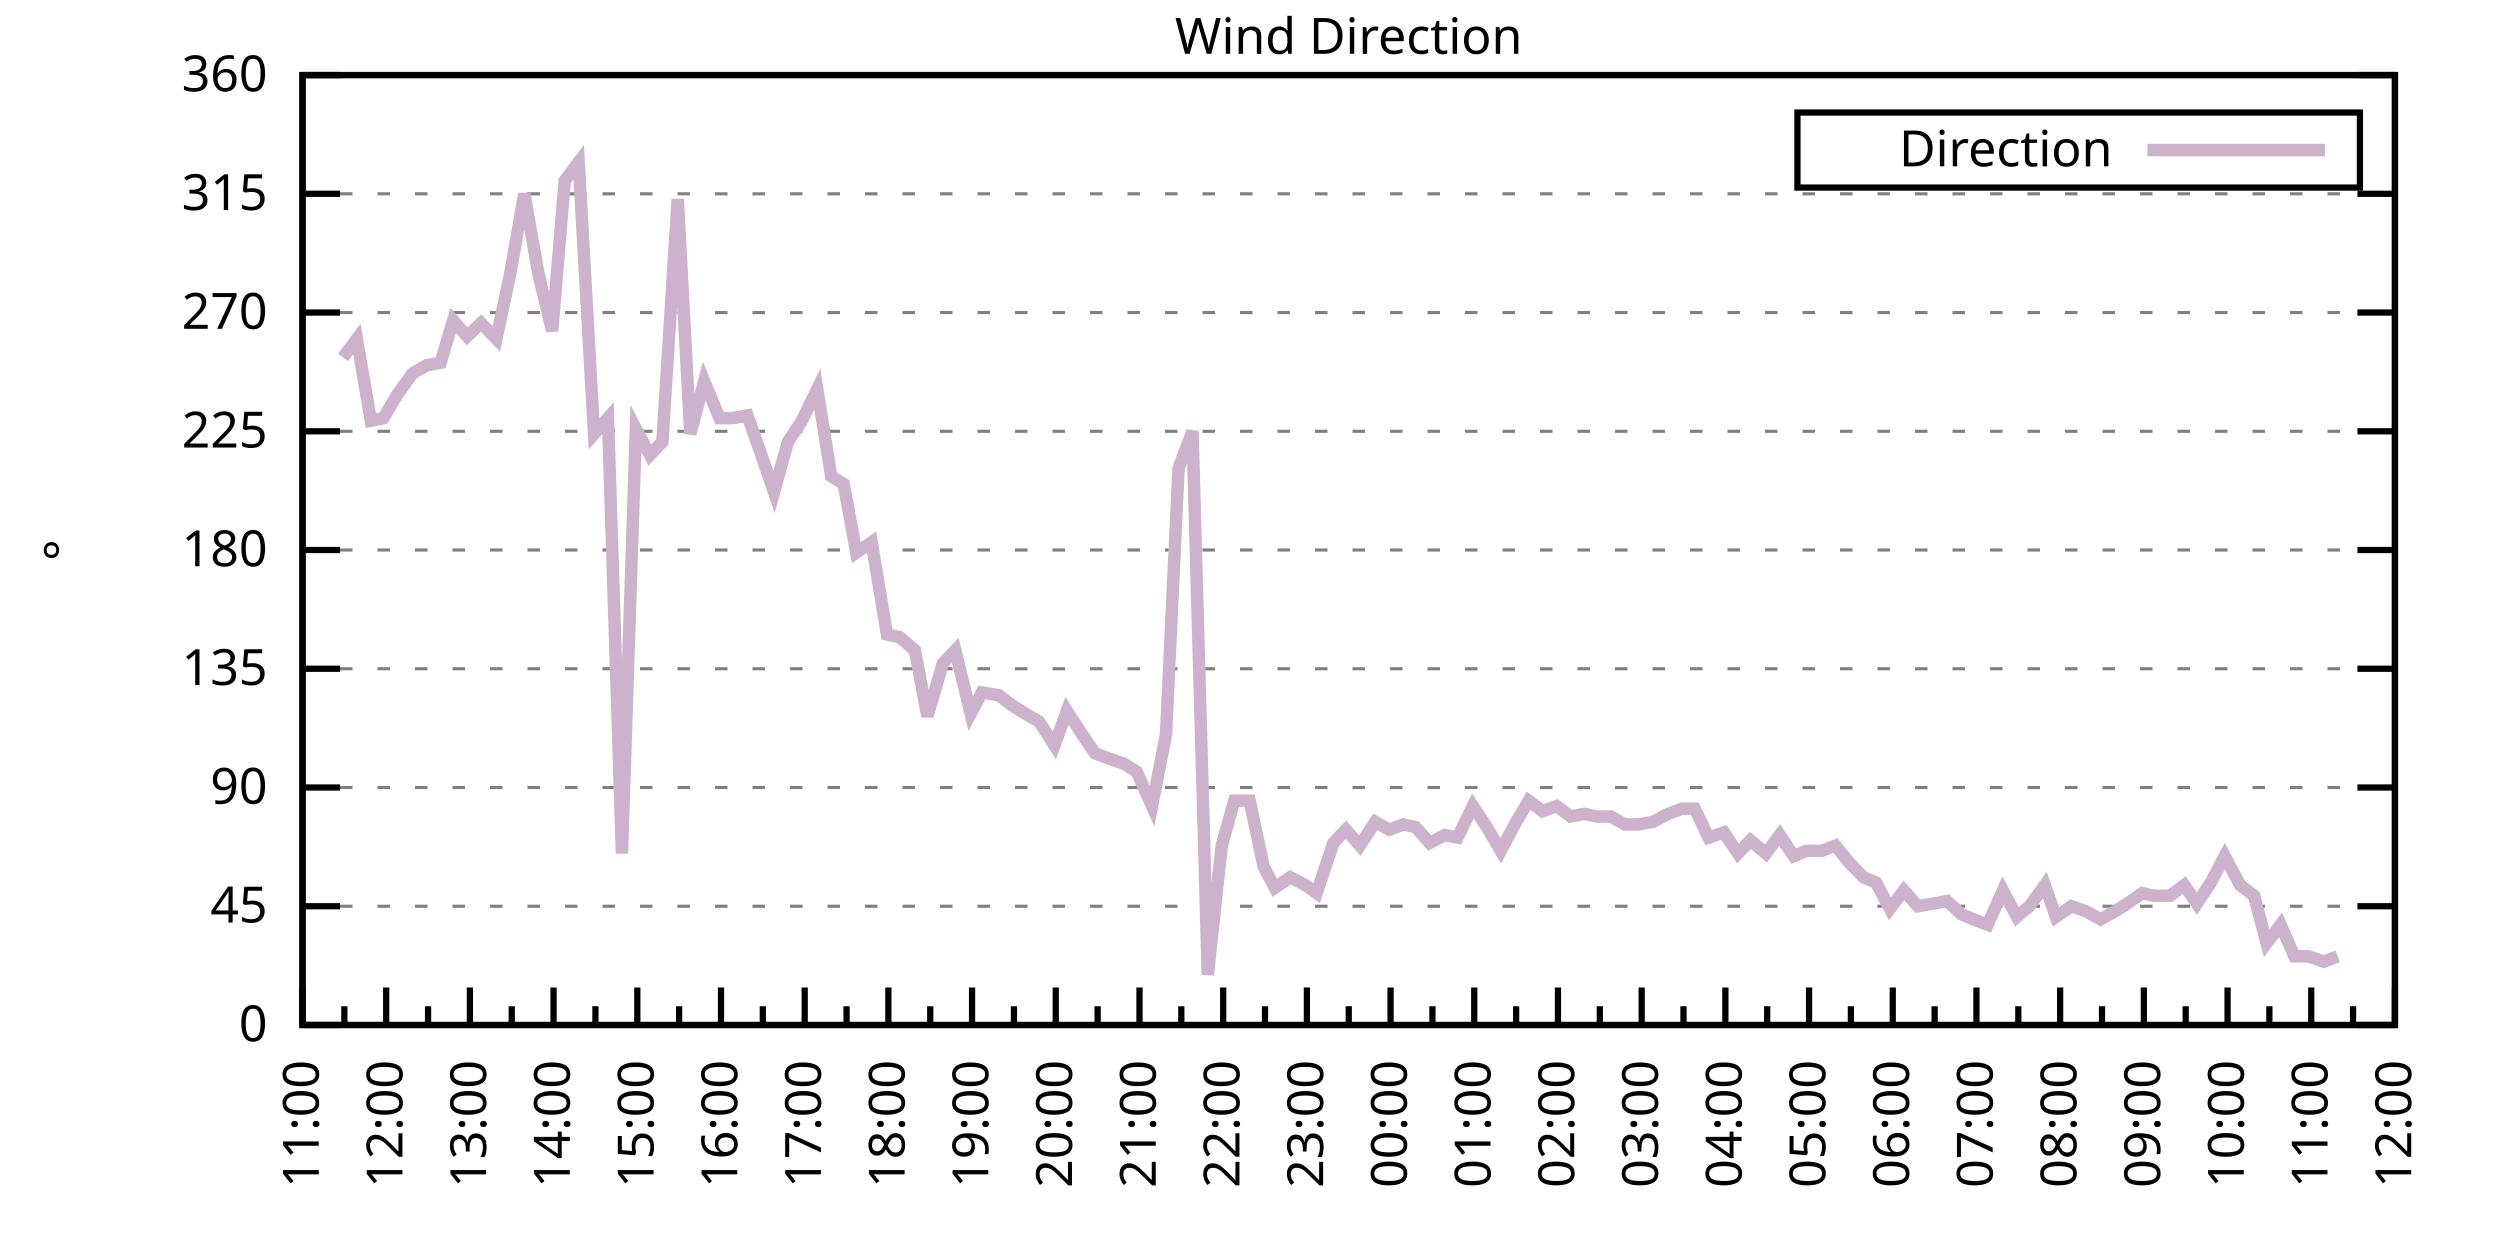
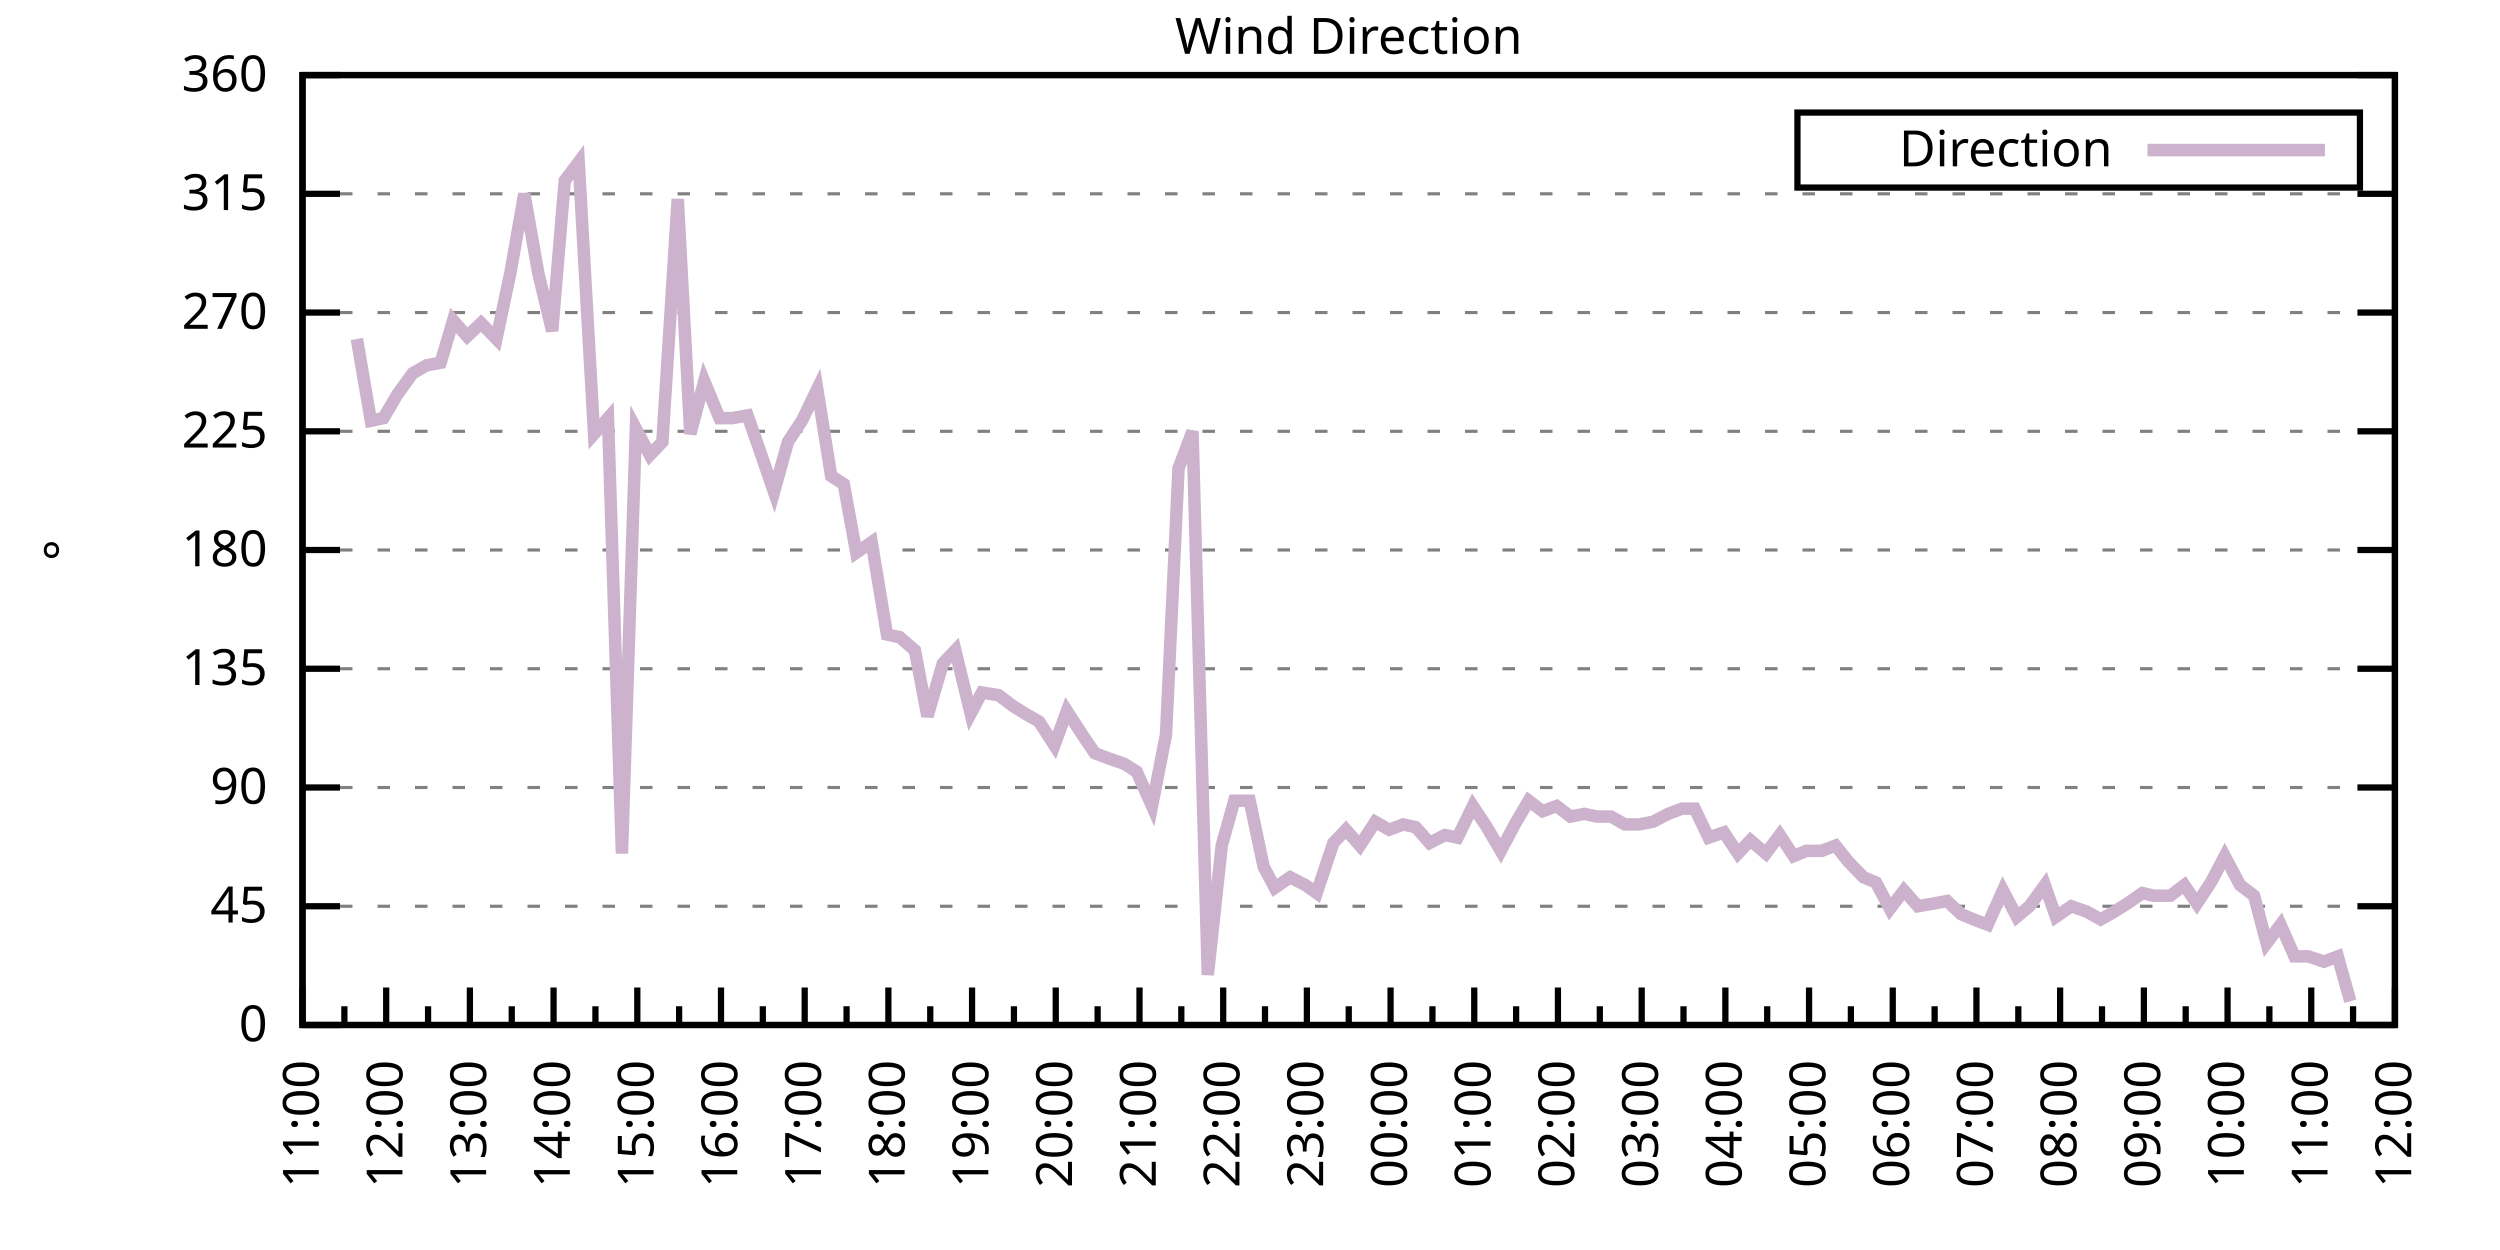
<svg xmlns="http://www.w3.org/2000/svg" xmlns:xlink="http://www.w3.org/1999/xlink" width="400" height="200" viewBox="0 0 400 200">
  <g id="gnuplot_canvas">
    <rect x="0" y="0" width="400" height="200" fill="none" />
    <defs>
      <circle id="gpDot" r="0.5" stroke-width="0.5" stroke="currentColor" />
      <path id="gpPt0" stroke-width="0.333" stroke="currentColor" d="M-1,0 h2 M0,-1 v2" />
      <path id="gpPt1" stroke-width="0.333" stroke="currentColor" d="M-1,-1 L1,1 M1,-1 L-1,1" />
      <path id="gpPt2" stroke-width="0.333" stroke="currentColor" d="M-1,0 L1,0 M0,-1 L0,1 M-1,-1 L1,1 M-1,1 L1,-1" />
      <rect id="gpPt3" stroke-width="0.333" stroke="currentColor" x="-1" y="-1" width="2" height="2" />
      <rect id="gpPt4" stroke-width="0.333" stroke="currentColor" fill="currentColor" x="-1" y="-1" width="2" height="2" />
      <circle id="gpPt5" stroke-width="0.333" stroke="currentColor" cx="0" cy="0" r="1" />
      <use xlink:href="#gpPt5" id="gpPt6" fill="currentColor" stroke="none" />
      <path id="gpPt7" stroke-width="0.333" stroke="currentColor" d="M0,-1.33 L-1.33,0.67 L1.33,0.67 z" />
      <use xlink:href="#gpPt7" id="gpPt8" fill="currentColor" stroke="none" />
      <use xlink:href="#gpPt7" id="gpPt9" stroke="currentColor" transform="rotate(180)" />
      <use xlink:href="#gpPt9" id="gpPt10" fill="currentColor" stroke="none" />
      <use xlink:href="#gpPt3" id="gpPt11" stroke="currentColor" transform="rotate(45)" />
      <use xlink:href="#gpPt11" id="gpPt12" fill="currentColor" stroke="none" />
      <path id="gpPt13" stroke-width="0.333" stroke="currentColor" d="M0,1.330 L1.265,0.411 L0.782,-1.067 L-0.782,-1.076 L-1.265,0.411 z" />
      <use xlink:href="#gpPt13" id="gpPt14" fill="currentColor" stroke="none" />
      <filter id="textbox" filterUnits="objectBoundingBox" x="0" y="0" height="1" width="1">
        <feFlood flood-color="white" flood-opacity="1" result="bgnd" />
        <feComposite in="SourceGraphic" in2="bgnd" operator="atop" />
      </filter>
      <filter id="greybox" filterUnits="objectBoundingBox" x="0" y="0" height="1" width="1">
        <feFlood flood-color="lightgrey" flood-opacity="1" result="grey" />
        <feComposite in="SourceGraphic" in2="grey" operator="atop" />
      </filter>
    </defs>
    <g fill="none" color="white" stroke="currentColor" stroke-width="1.00" stroke-linecap="butt" stroke-linejoin="miter">
</g>
    <g fill="none" color="black" stroke="currentColor" stroke-width="1.00" stroke-linecap="butt" stroke-linejoin="miter">
      <g stroke="none" shape-rendering="crispEdges">
        <polygon fill="rgb(255, 255, 255)" points="48.40,164.00 383.18,164.00 383.18,12.02 48.40,12.02 " />
      </g>
    </g>
    <g fill="none" color="black" stroke="currentColor" stroke-width="1.00" stroke-linecap="butt" stroke-linejoin="miter">
</g>
    <g fill="none" color="black" stroke="black" stroke-width="0.50" stroke-linecap="butt" stroke-linejoin="miter">
</g>
    <g fill="none" color="gray" stroke="currentColor" stroke-width="0.50" stroke-linecap="butt" stroke-linejoin="miter">
      <path stroke="gray" stroke-dasharray="2,4" class="gridline" d="M48.40,164.00 L383.19,164.00  " />
    </g>
    <g fill="none" color="gray" stroke="gray" stroke-width="1.00" stroke-linecap="butt" stroke-linejoin="miter">
</g>
    <g fill="none" color="black" stroke="currentColor" stroke-width="1.00" stroke-linecap="butt" stroke-linejoin="miter">
      <path stroke="black" d="M48.40,164.00 L54.40,164.00 M383.19,164.00 L377.19,164.00  " />
      <g transform="translate(42.80,166.60)" stroke="none" fill="black" font-family="Sans" font-size="8.00" text-anchor="end">
        <text>
          <tspan font-family="Sans"> 0</tspan>
        </text>
      </g>
    </g>
    <g fill="none" color="black" stroke="currentColor" stroke-width="1.00" stroke-linecap="butt" stroke-linejoin="miter">
</g>
    <g fill="none" color="black" stroke="black" stroke-width="0.50" stroke-linecap="butt" stroke-linejoin="miter">
</g>
    <g fill="none" color="gray" stroke="currentColor" stroke-width="0.50" stroke-linecap="butt" stroke-linejoin="miter">
      <path stroke="gray" stroke-dasharray="2,4" class="gridline" d="M48.40,145.00 L383.19,145.00  " />
    </g>
    <g fill="none" color="gray" stroke="gray" stroke-width="1.00" stroke-linecap="butt" stroke-linejoin="miter">
</g>
    <g fill="none" color="black" stroke="currentColor" stroke-width="1.00" stroke-linecap="butt" stroke-linejoin="miter">
      <path stroke="black" d="M48.40,145.00 L54.40,145.00 M383.19,145.00 L377.19,145.00  " />
      <g transform="translate(42.80,147.60)" stroke="none" fill="black" font-family="Sans" font-size="8.00" text-anchor="end">
        <text>
          <tspan font-family="Sans"> 45</tspan>
        </text>
      </g>
    </g>
    <g fill="none" color="black" stroke="currentColor" stroke-width="1.00" stroke-linecap="butt" stroke-linejoin="miter">
</g>
    <g fill="none" color="black" stroke="black" stroke-width="0.50" stroke-linecap="butt" stroke-linejoin="miter">
</g>
    <g fill="none" color="gray" stroke="currentColor" stroke-width="0.50" stroke-linecap="butt" stroke-linejoin="miter">
      <path stroke="gray" stroke-dasharray="2,4" class="gridline" d="M48.40,126.00 L383.19,126.00  " />
    </g>
    <g fill="none" color="gray" stroke="gray" stroke-width="1.00" stroke-linecap="butt" stroke-linejoin="miter">
</g>
    <g fill="none" color="black" stroke="currentColor" stroke-width="1.00" stroke-linecap="butt" stroke-linejoin="miter">
      <path stroke="black" d="M48.40,126.00 L54.40,126.00 M383.19,126.00 L377.19,126.00  " />
      <g transform="translate(42.80,128.60)" stroke="none" fill="black" font-family="Sans" font-size="8.00" text-anchor="end">
        <text>
          <tspan font-family="Sans"> 90</tspan>
        </text>
      </g>
    </g>
    <g fill="none" color="black" stroke="currentColor" stroke-width="1.00" stroke-linecap="butt" stroke-linejoin="miter">
</g>
    <g fill="none" color="black" stroke="black" stroke-width="0.50" stroke-linecap="butt" stroke-linejoin="miter">
</g>
    <g fill="none" color="gray" stroke="currentColor" stroke-width="0.50" stroke-linecap="butt" stroke-linejoin="miter">
      <path stroke="gray" stroke-dasharray="2,4" class="gridline" d="M48.40,107.00 L383.19,107.00  " />
    </g>
    <g fill="none" color="gray" stroke="gray" stroke-width="1.00" stroke-linecap="butt" stroke-linejoin="miter">
</g>
    <g fill="none" color="black" stroke="currentColor" stroke-width="1.00" stroke-linecap="butt" stroke-linejoin="miter">
      <path stroke="black" d="M48.40,107.00 L54.40,107.00 M383.19,107.00 L377.19,107.00  " />
      <g transform="translate(42.80,109.60)" stroke="none" fill="black" font-family="Sans" font-size="8.00" text-anchor="end">
        <text>
          <tspan font-family="Sans"> 135</tspan>
        </text>
      </g>
    </g>
    <g fill="none" color="black" stroke="currentColor" stroke-width="1.00" stroke-linecap="butt" stroke-linejoin="miter">
</g>
    <g fill="none" color="black" stroke="black" stroke-width="0.50" stroke-linecap="butt" stroke-linejoin="miter">
</g>
    <g fill="none" color="gray" stroke="currentColor" stroke-width="0.50" stroke-linecap="butt" stroke-linejoin="miter">
      <path stroke="gray" stroke-dasharray="2,4" class="gridline" d="M48.40,88.00 L383.19,88.00  " />
    </g>
    <g fill="none" color="gray" stroke="gray" stroke-width="1.00" stroke-linecap="butt" stroke-linejoin="miter">
</g>
    <g fill="none" color="black" stroke="currentColor" stroke-width="1.00" stroke-linecap="butt" stroke-linejoin="miter">
      <path stroke="black" d="M48.40,88.00 L54.40,88.00 M383.19,88.00 L377.19,88.00  " />
      <g transform="translate(42.80,90.60)" stroke="none" fill="black" font-family="Sans" font-size="8.00" text-anchor="end">
        <text>
          <tspan font-family="Sans"> 180</tspan>
        </text>
      </g>
    </g>
    <g fill="none" color="black" stroke="currentColor" stroke-width="1.00" stroke-linecap="butt" stroke-linejoin="miter">
</g>
    <g fill="none" color="black" stroke="black" stroke-width="0.50" stroke-linecap="butt" stroke-linejoin="miter">
</g>
    <g fill="none" color="gray" stroke="currentColor" stroke-width="0.50" stroke-linecap="butt" stroke-linejoin="miter">
      <path stroke="gray" stroke-dasharray="2,4" class="gridline" d="M48.40,69.01 L383.19,69.01  " />
    </g>
    <g fill="none" color="gray" stroke="gray" stroke-width="1.00" stroke-linecap="butt" stroke-linejoin="miter">
</g>
    <g fill="none" color="black" stroke="currentColor" stroke-width="1.00" stroke-linecap="butt" stroke-linejoin="miter">
      <path stroke="black" d="M48.40,69.01 L54.40,69.01 M383.19,69.01 L377.19,69.01  " />
      <g transform="translate(42.80,71.61)" stroke="none" fill="black" font-family="Sans" font-size="8.00" text-anchor="end">
        <text>
          <tspan font-family="Sans"> 225</tspan>
        </text>
      </g>
    </g>
    <g fill="none" color="black" stroke="currentColor" stroke-width="1.00" stroke-linecap="butt" stroke-linejoin="miter">
</g>
    <g fill="none" color="black" stroke="black" stroke-width="0.50" stroke-linecap="butt" stroke-linejoin="miter">
</g>
    <g fill="none" color="gray" stroke="currentColor" stroke-width="0.50" stroke-linecap="butt" stroke-linejoin="miter">
      <path stroke="gray" stroke-dasharray="2,4" class="gridline" d="M48.40,50.01 L383.19,50.01  " />
    </g>
    <g fill="none" color="gray" stroke="gray" stroke-width="1.00" stroke-linecap="butt" stroke-linejoin="miter">
</g>
    <g fill="none" color="black" stroke="currentColor" stroke-width="1.00" stroke-linecap="butt" stroke-linejoin="miter">
      <path stroke="black" d="M48.40,50.01 L54.40,50.01 M383.19,50.01 L377.19,50.01  " />
      <g transform="translate(42.80,52.61)" stroke="none" fill="black" font-family="Sans" font-size="8.00" text-anchor="end">
        <text>
          <tspan font-family="Sans"> 270</tspan>
        </text>
      </g>
    </g>
    <g fill="none" color="black" stroke="currentColor" stroke-width="1.00" stroke-linecap="butt" stroke-linejoin="miter">
</g>
    <g fill="none" color="black" stroke="black" stroke-width="0.50" stroke-linecap="butt" stroke-linejoin="miter">
</g>
    <g fill="none" color="gray" stroke="currentColor" stroke-width="0.50" stroke-linecap="butt" stroke-linejoin="miter">
      <path stroke="gray" stroke-dasharray="2,4" class="gridline" d="M48.40,31.01 L383.19,31.01  " />
    </g>
    <g fill="none" color="gray" stroke="gray" stroke-width="1.00" stroke-linecap="butt" stroke-linejoin="miter">
</g>
    <g fill="none" color="black" stroke="currentColor" stroke-width="1.00" stroke-linecap="butt" stroke-linejoin="miter">
      <path stroke="black" d="M48.40,31.01 L54.40,31.01 M383.19,31.01 L377.19,31.01  " />
      <g transform="translate(42.80,33.61)" stroke="none" fill="black" font-family="Sans" font-size="8.00" text-anchor="end">
        <text>
          <tspan font-family="Sans"> 315</tspan>
        </text>
      </g>
    </g>
    <g fill="none" color="black" stroke="currentColor" stroke-width="1.00" stroke-linecap="butt" stroke-linejoin="miter">
</g>
    <g fill="none" color="black" stroke="black" stroke-width="0.50" stroke-linecap="butt" stroke-linejoin="miter">
</g>
    <g fill="none" color="gray" stroke="currentColor" stroke-width="0.50" stroke-linecap="butt" stroke-linejoin="miter">
      <path stroke="gray" stroke-dasharray="2,4" class="gridline" d="M48.40,12.01 L383.19,12.01  " />
    </g>
    <g fill="none" color="gray" stroke="gray" stroke-width="1.00" stroke-linecap="butt" stroke-linejoin="miter">
</g>
    <g fill="none" color="black" stroke="currentColor" stroke-width="1.00" stroke-linecap="butt" stroke-linejoin="miter">
      <path stroke="black" d="M48.40,12.01 L54.40,12.01 M383.19,12.01 L377.19,12.01  " />
      <g transform="translate(42.80,14.61)" stroke="none" fill="black" font-family="Sans" font-size="8.00" text-anchor="end">
        <text>
          <tspan font-family="Sans"> 360</tspan>
        </text>
      </g>
    </g>
    <g fill="none" color="black" stroke="currentColor" stroke-width="1.00" stroke-linecap="butt" stroke-linejoin="miter">
      <path stroke="black" d="M48.40,164.00 L48.40,158.00  " />
      <g transform="translate(51.00,169.60) rotate(270)" stroke="none" fill="black" font-family="Sans" font-size="8.00" text-anchor="end">
        <text>
          <tspan font-family="Sans">11:00</tspan>
        </text>
      </g>
    </g>
    <g fill="none" color="black" stroke="currentColor" stroke-width="1.00" stroke-linecap="butt" stroke-linejoin="miter">
      <path stroke="black" d="M55.10,164.00 L55.10,161.00 M61.79,164.00 L61.79,158.00  " />
      <g transform="translate(64.39,169.60) rotate(270)" stroke="none" fill="black" font-family="Sans" font-size="8.00" text-anchor="end">
        <text>
          <tspan font-family="Sans">12:00</tspan>
        </text>
      </g>
    </g>
    <g fill="none" color="black" stroke="currentColor" stroke-width="1.00" stroke-linecap="butt" stroke-linejoin="miter">
      <path stroke="black" d="M68.49,164.00 L68.49,161.00 M75.18,164.00 L75.18,158.00  " />
      <g transform="translate(77.78,169.60) rotate(270)" stroke="none" fill="black" font-family="Sans" font-size="8.00" text-anchor="end">
        <text>
          <tspan font-family="Sans">13:00</tspan>
        </text>
      </g>
    </g>
    <g fill="none" color="black" stroke="currentColor" stroke-width="1.00" stroke-linecap="butt" stroke-linejoin="miter">
      <path stroke="black" d="M81.88,164.00 L81.88,161.00 M88.57,164.00 L88.57,158.00  " />
      <g transform="translate(91.17,169.60) rotate(270)" stroke="none" fill="black" font-family="Sans" font-size="8.00" text-anchor="end">
        <text>
          <tspan font-family="Sans">14:00</tspan>
        </text>
      </g>
    </g>
    <g fill="none" color="black" stroke="currentColor" stroke-width="1.00" stroke-linecap="butt" stroke-linejoin="miter">
      <path stroke="black" d="M95.27,164.00 L95.27,161.00 M101.97,164.00 L101.97,158.00  " />
      <g transform="translate(104.57,169.60) rotate(270)" stroke="none" fill="black" font-family="Sans" font-size="8.00" text-anchor="end">
        <text>
          <tspan font-family="Sans">15:00</tspan>
        </text>
      </g>
    </g>
    <g fill="none" color="black" stroke="currentColor" stroke-width="1.00" stroke-linecap="butt" stroke-linejoin="miter">
      <path stroke="black" d="M108.66,164.00 L108.66,161.00 M115.36,164.00 L115.36,158.00  " />
      <g transform="translate(117.96,169.60) rotate(270)" stroke="none" fill="black" font-family="Sans" font-size="8.00" text-anchor="end">
        <text>
          <tspan font-family="Sans">16:00</tspan>
        </text>
      </g>
    </g>
    <g fill="none" color="black" stroke="currentColor" stroke-width="1.00" stroke-linecap="butt" stroke-linejoin="miter">
      <path stroke="black" d="M122.05,164.00 L122.05,161.00 M128.75,164.00 L128.75,158.00  " />
      <g transform="translate(131.35,169.60) rotate(270)" stroke="none" fill="black" font-family="Sans" font-size="8.00" text-anchor="end">
        <text>
          <tspan font-family="Sans">17:00</tspan>
        </text>
      </g>
    </g>
    <g fill="none" color="black" stroke="currentColor" stroke-width="1.00" stroke-linecap="butt" stroke-linejoin="miter">
      <path stroke="black" d="M135.45,164.00 L135.45,161.00 M142.14,164.00 L142.14,158.00  " />
      <g transform="translate(144.74,169.60) rotate(270)" stroke="none" fill="black" font-family="Sans" font-size="8.00" text-anchor="end">
        <text>
          <tspan font-family="Sans">18:00</tspan>
        </text>
      </g>
    </g>
    <g fill="none" color="black" stroke="currentColor" stroke-width="1.00" stroke-linecap="butt" stroke-linejoin="miter">
      <path stroke="black" d="M148.84,164.00 L148.84,161.00 M155.53,164.00 L155.53,158.00  " />
      <g transform="translate(158.13,169.60) rotate(270)" stroke="none" fill="black" font-family="Sans" font-size="8.00" text-anchor="end">
        <text>
          <tspan font-family="Sans">19:00</tspan>
        </text>
      </g>
    </g>
    <g fill="none" color="black" stroke="currentColor" stroke-width="1.00" stroke-linecap="butt" stroke-linejoin="miter">
      <path stroke="black" d="M162.23,164.00 L162.23,161.00 M168.92,164.00 L168.92,158.00  " />
      <g transform="translate(171.52,169.60) rotate(270)" stroke="none" fill="black" font-family="Sans" font-size="8.00" text-anchor="end">
        <text>
          <tspan font-family="Sans">20:00</tspan>
        </text>
      </g>
    </g>
    <g fill="none" color="black" stroke="currentColor" stroke-width="1.00" stroke-linecap="butt" stroke-linejoin="miter">
      <path stroke="black" d="M175.62,164.00 L175.62,161.00 M182.32,164.00 L182.32,158.00  " />
      <g transform="translate(184.92,169.60) rotate(270)" stroke="none" fill="black" font-family="Sans" font-size="8.00" text-anchor="end">
        <text>
          <tspan font-family="Sans">21:00</tspan>
        </text>
      </g>
    </g>
    <g fill="none" color="black" stroke="currentColor" stroke-width="1.00" stroke-linecap="butt" stroke-linejoin="miter">
      <path stroke="black" d="M189.01,164.00 L189.01,161.00 M195.71,164.00 L195.71,158.00  " />
      <g transform="translate(198.31,169.60) rotate(270)" stroke="none" fill="black" font-family="Sans" font-size="8.00" text-anchor="end">
        <text>
          <tspan font-family="Sans">22:00</tspan>
        </text>
      </g>
    </g>
    <g fill="none" color="black" stroke="currentColor" stroke-width="1.00" stroke-linecap="butt" stroke-linejoin="miter">
      <path stroke="black" d="M202.40,164.00 L202.40,161.00 M209.10,164.00 L209.10,158.00  " />
      <g transform="translate(211.70,169.60) rotate(270)" stroke="none" fill="black" font-family="Sans" font-size="8.00" text-anchor="end">
        <text>
          <tspan font-family="Sans">23:00</tspan>
        </text>
      </g>
    </g>
    <g fill="none" color="black" stroke="currentColor" stroke-width="1.00" stroke-linecap="butt" stroke-linejoin="miter">
      <path stroke="black" d="M215.80,164.00 L215.80,161.00 M222.49,164.00 L222.49,158.00  " />
      <g transform="translate(225.09,169.60) rotate(270)" stroke="none" fill="black" font-family="Sans" font-size="8.00" text-anchor="end">
        <text>
          <tspan font-family="Sans">00:00</tspan>
        </text>
      </g>
    </g>
    <g fill="none" color="black" stroke="currentColor" stroke-width="1.00" stroke-linecap="butt" stroke-linejoin="miter">
      <path stroke="black" d="M229.19,164.00 L229.19,161.00 M235.88,164.00 L235.88,158.00  " />
      <g transform="translate(238.48,169.60) rotate(270)" stroke="none" fill="black" font-family="Sans" font-size="8.00" text-anchor="end">
        <text>
          <tspan font-family="Sans">01:00</tspan>
        </text>
      </g>
    </g>
    <g fill="none" color="black" stroke="currentColor" stroke-width="1.00" stroke-linecap="butt" stroke-linejoin="miter">
      <path stroke="black" d="M242.58,164.00 L242.58,161.00 M249.27,164.00 L249.27,158.00  " />
      <g transform="translate(251.87,169.60) rotate(270)" stroke="none" fill="black" font-family="Sans" font-size="8.00" text-anchor="end">
        <text>
          <tspan font-family="Sans">02:00</tspan>
        </text>
      </g>
    </g>
    <g fill="none" color="black" stroke="currentColor" stroke-width="1.00" stroke-linecap="butt" stroke-linejoin="miter">
      <path stroke="black" d="M255.97,164.00 L255.97,161.00 M262.67,164.00 L262.67,158.00  " />
      <g transform="translate(265.27,169.60) rotate(270)" stroke="none" fill="black" font-family="Sans" font-size="8.00" text-anchor="end">
        <text>
          <tspan font-family="Sans">03:00</tspan>
        </text>
      </g>
    </g>
    <g fill="none" color="black" stroke="currentColor" stroke-width="1.00" stroke-linecap="butt" stroke-linejoin="miter">
      <path stroke="black" d="M269.36,164.00 L269.36,161.00 M276.06,164.00 L276.06,158.00  " />
      <g transform="translate(278.66,169.60) rotate(270)" stroke="none" fill="black" font-family="Sans" font-size="8.00" text-anchor="end">
        <text>
          <tspan font-family="Sans">04:00</tspan>
        </text>
      </g>
    </g>
    <g fill="none" color="black" stroke="currentColor" stroke-width="1.00" stroke-linecap="butt" stroke-linejoin="miter">
      <path stroke="black" d="M282.75,164.00 L282.75,161.00 M289.45,164.00 L289.45,158.00  " />
      <g transform="translate(292.05,169.60) rotate(270)" stroke="none" fill="black" font-family="Sans" font-size="8.00" text-anchor="end">
        <text>
          <tspan font-family="Sans">05:00</tspan>
        </text>
      </g>
    </g>
    <g fill="none" color="black" stroke="currentColor" stroke-width="1.00" stroke-linecap="butt" stroke-linejoin="miter">
      <path stroke="black" d="M296.14,164.00 L296.14,161.00 M302.84,164.00 L302.84,158.00  " />
      <g transform="translate(305.44,169.60) rotate(270)" stroke="none" fill="black" font-family="Sans" font-size="8.00" text-anchor="end">
        <text>
          <tspan font-family="Sans">06:00</tspan>
        </text>
      </g>
    </g>
    <g fill="none" color="black" stroke="currentColor" stroke-width="1.00" stroke-linecap="butt" stroke-linejoin="miter">
      <path stroke="black" d="M309.54,164.00 L309.54,161.00 M316.23,164.00 L316.23,158.00  " />
      <g transform="translate(318.83,169.60) rotate(270)" stroke="none" fill="black" font-family="Sans" font-size="8.00" text-anchor="end">
        <text>
          <tspan font-family="Sans">07:00</tspan>
        </text>
      </g>
    </g>
    <g fill="none" color="black" stroke="currentColor" stroke-width="1.00" stroke-linecap="butt" stroke-linejoin="miter">
      <path stroke="black" d="M322.93,164.00 L322.93,161.00 M329.62,164.00 L329.62,158.00  " />
      <g transform="translate(332.22,169.60) rotate(270)" stroke="none" fill="black" font-family="Sans" font-size="8.00" text-anchor="end">
        <text>
          <tspan font-family="Sans">08:00</tspan>
        </text>
      </g>
    </g>
    <g fill="none" color="black" stroke="currentColor" stroke-width="1.00" stroke-linecap="butt" stroke-linejoin="miter">
      <path stroke="black" d="M336.32,164.00 L336.32,161.00 M343.02,164.00 L343.02,158.00  " />
      <g transform="translate(345.62,169.60) rotate(270)" stroke="none" fill="black" font-family="Sans" font-size="8.00" text-anchor="end">
        <text>
          <tspan font-family="Sans">09:00</tspan>
        </text>
      </g>
    </g>
    <g fill="none" color="black" stroke="currentColor" stroke-width="1.00" stroke-linecap="butt" stroke-linejoin="miter">
      <path stroke="black" d="M349.71,164.00 L349.71,161.00 M356.41,164.00 L356.41,158.00  " />
      <g transform="translate(359.01,169.60) rotate(270)" stroke="none" fill="black" font-family="Sans" font-size="8.00" text-anchor="end">
        <text>
          <tspan font-family="Sans">10:00</tspan>
        </text>
      </g>
    </g>
    <g fill="none" color="black" stroke="currentColor" stroke-width="1.00" stroke-linecap="butt" stroke-linejoin="miter">
      <path stroke="black" d="M363.10,164.00 L363.10,161.00 M369.80,164.00 L369.80,158.00  " />
      <g transform="translate(372.40,169.60) rotate(270)" stroke="none" fill="black" font-family="Sans" font-size="8.00" text-anchor="end">
        <text>
          <tspan font-family="Sans">11:00</tspan>
        </text>
      </g>
    </g>
    <g fill="none" color="black" stroke="currentColor" stroke-width="1.00" stroke-linecap="butt" stroke-linejoin="miter">
      <path stroke="black" d="M376.49,164.00 L376.49,161.00 M383.19,164.00 L383.19,158.00  " />
      <g transform="translate(385.79,169.60) rotate(270)" stroke="none" fill="black" font-family="Sans" font-size="8.00" text-anchor="end">
        <text>
          <tspan font-family="Sans">12:00</tspan>
        </text>
      </g>
    </g>
    <g fill="none" color="black" stroke="currentColor" stroke-width="1.00" stroke-linecap="butt" stroke-linejoin="miter">
</g>
    <g fill="none" color="black" stroke="currentColor" stroke-width="1.00" stroke-linecap="butt" stroke-linejoin="miter">
      <path stroke="black" d="M48.40,12.01 L48.40,164.00 L383.19,164.00 L383.19,12.01 L48.40,12.01 Z  " />
    </g>
    <g fill="none" color="black" stroke="currentColor" stroke-width="1.00" stroke-linecap="butt" stroke-linejoin="miter">
      <g transform="translate(12.80,88.01) rotate(270)" stroke="none" fill="black" font-family="Sans" font-size="8.00" text-anchor="middle">
        <text>
          <tspan font-family="Sans">°</tspan>
        </text>
      </g>
    </g>
    <g fill="none" color="black" stroke="currentColor" stroke-width="1.00" stroke-linecap="butt" stroke-linejoin="miter">
</g>
    <g fill="none" color="black" stroke="currentColor" stroke-width="1.00" stroke-linecap="butt" stroke-linejoin="miter">
      <path stroke="black" d="M287.59,30.01 L287.59,18.01 L377.59,18.01 L377.59,30.01 L287.59,30.01 Z  " />
    </g>
    <g id="Wind_direction_plot_1">
      <g fill="none" color="white" stroke="black" stroke-width="2.00" stroke-linecap="butt" stroke-linejoin="miter">
</g>
      <g fill="none" color="black" stroke="currentColor" stroke-width="2.00" stroke-linecap="butt" stroke-linejoin="miter">
        <g transform="translate(337.99,26.61)" stroke="none" fill="black" font-family="Sans" font-size="8.00" text-anchor="end">
          <text>
            <tspan font-family="Sans">Direction</tspan>
          </text>
        </g>
      </g>
      <g fill="none" color="black" stroke="currentColor" stroke-width="2.00" stroke-linecap="butt" stroke-linejoin="miter">
-         <path stroke="rgb(204, 178, 204)" d="M343.59,24.01 L371.99,24.01 M54.87,57.18 L57.10,54.23 L59.34,67.32 L61.35,66.90 L63.58,63.10 L66.03,59.72   L68.26,58.45 L70.50,58.03 L72.50,51.27 L74.74,53.81 L76.97,51.70 L79.42,54.23 L81.66,43.67 L83.89,31.01   L86.12,43.67 L88.35,52.96 L90.36,28.90 L92.59,25.94 L95.05,69.43 L97.28,66.90 L99.51,136.56 L101.74,68.58   L103.98,72.81 L105.98,70.70 L108.44,31.85 L110.45,69.43 L112.68,60.98 L115.13,66.90 L117.14,66.90 L119.60,66.47   L121.38,71.54 L123.84,78.72 L126.07,70.70 L128.30,67.32 L130.76,62.25 L132.99,76.18 L135.00,77.45 L137.01,88.43   L139.46,86.74 L141.92,101.52 L143.93,101.94 L146.38,104.05 L148.39,114.60 L150.85,106.16 L152.85,104.05 L155.31,114.18   L157.10,110.80 L159.77,111.23 L162.01,112.91 L164.01,114.18 L166.25,115.45 L168.70,119.25 L170.71,113.76 L173.17,117.56   L175.17,120.51 L177.41,121.36 L179.86,122.20 L181.87,123.47 L184.32,128.96 L186.56,117.56 L188.57,74.92 L190.80,69.01   L193.25,155.98 L195.48,135.29 L197.49,128.11 L199.95,128.11 L202.18,138.67 L203.97,142.05 L206.42,140.36 L208.88,141.62   L210.66,142.89 L213.34,134.87 L215.35,132.76 L217.58,135.29 L220.04,131.49 L222.27,132.76 L224.50,131.91 L226.51,132.34   L228.74,134.87 L231.20,133.60 L233.20,134.02 L235.66,128.96 L237.89,132.34 L240.12,136.14 L242.36,131.91 L244.59,128.11   L246.82,129.80 L249.05,128.96 L251.28,130.65 L253.51,130.22 L255.52,130.65 L257.76,130.65 L259.99,131.91 L262.22,131.91   L264.45,131.49 L266.91,130.22 L269.14,129.38 L271.15,129.38 L273.38,134.02 L275.83,133.18 L278.07,136.56 L280.07,134.45   L282.53,136.56 L284.76,133.60 L286.99,136.98 L289.00,136.14 L291.46,136.14 L293.69,135.29 L295.70,137.82 L298.15,140.36   L300.16,141.20 L302.39,145.42 L304.63,142.47 L306.86,145.00 L309.31,144.58 L311.54,144.16 L313.78,146.27 L315.79,147.11   L318.02,147.96 L320.47,142.47 L322.70,146.69 L324.71,145.00 L327.17,141.62 L328.95,146.69 L331.41,145.00 L333.86,145.85   L336.10,147.11 L338.33,145.85 L340.34,144.58 L342.79,142.89 L344.58,143.31 L347.26,143.31 L349.49,141.62 L351.50,144.58   L353.73,141.20 L355.96,136.98 L358.42,141.62 L360.65,143.31 L362.66,150.91 L364.89,147.96 L367.12,153.02 L369.35,153.02   L371.81,153.87 L374.04,153.02  " />
+         <path stroke="rgb(204, 178, 204)" d="M343.59,24.01 L371.99,24.01 M57.10,54.23 L59.34,67.32 L61.35,66.90 L63.58,63.10 L66.03,59.72 L68.26,58.45   L70.50,58.03 L72.50,51.27 L74.74,53.81 L76.97,51.70 L79.42,54.23 L81.66,43.67 L83.89,31.01 L86.12,43.67   L88.35,52.96 L90.36,28.90 L92.59,25.94 L95.05,69.43 L97.28,66.90 L99.51,136.56 L101.74,68.58 L103.98,72.81   L105.98,70.70 L108.44,31.85 L110.45,69.43 L112.68,60.98 L115.13,66.90 L117.14,66.90 L119.60,66.47 L121.38,71.54   L123.84,78.72 L126.07,70.70 L128.30,67.32 L130.76,62.25 L132.99,76.18 L135.00,77.45 L137.01,88.43 L139.46,86.74   L141.92,101.52 L143.93,101.94 L146.38,104.05 L148.39,114.60 L150.85,106.16 L152.85,104.05 L155.31,114.18 L157.10,110.80   L159.77,111.23 L162.01,112.91 L164.01,114.18 L166.25,115.45 L168.70,119.25 L170.71,113.76 L173.17,117.56 L175.17,120.51   L177.41,121.36 L179.86,122.20 L181.87,123.47 L184.32,128.96 L186.56,117.56 L188.57,74.92 L190.80,69.01 L193.25,155.98   L195.48,135.29 L197.49,128.11 L199.95,128.11 L202.18,138.67 L203.97,142.05 L206.42,140.36 L208.88,141.62 L210.66,142.89   L213.34,134.87 L215.35,132.76 L217.58,135.29 L220.04,131.49 L222.27,132.76 L224.50,131.91 L226.51,132.34 L228.74,134.87   L231.20,133.60 L233.20,134.02 L235.66,128.96 L237.89,132.34 L240.12,136.14 L242.36,131.91 L244.59,128.11 L246.82,129.80   L249.05,128.96 L251.28,130.65 L253.51,130.22 L255.52,130.65 L257.76,130.65 L259.99,131.91 L262.22,131.91 L264.45,131.49   L266.91,130.22 L269.14,129.38 L271.15,129.38 L273.38,134.02 L275.83,133.18 L278.07,136.56 L280.07,134.45 L282.53,136.56   L284.76,133.60 L286.99,136.98 L289.00,136.14 L291.46,136.14 L293.69,135.29 L295.70,137.82 L298.15,140.36 L300.16,141.20   L302.39,145.42 L304.63,142.47 L306.86,145.00 L309.31,144.58 L311.54,144.16 L313.78,146.27 L315.79,147.11 L318.02,147.96   L320.47,142.47 L322.70,146.69 L324.71,145.00 L327.17,141.62 L328.95,146.69 L331.41,145.00 L333.86,145.85 L336.10,147.11   L338.33,145.85 L340.34,144.58 L342.79,142.89 L344.58,143.31 L347.26,143.31 L349.49,141.62 L351.50,144.58 L353.73,141.20   L355.96,136.98 L358.42,141.62 L360.65,143.31 L362.66,150.91 L364.89,147.96 L367.12,153.02 L369.35,153.02 L371.81,153.87   L374.04,153.02 L376.05,160.20  " />
      </g>
    </g>
    <g fill="none" color="black" stroke="currentColor" stroke-width="2.00" stroke-linecap="butt" stroke-linejoin="miter">
</g>
    <g fill="none" color="black" stroke="black" stroke-width="1.00" stroke-linecap="butt" stroke-linejoin="miter">
</g>
    <g fill="none" color="black" stroke="currentColor" stroke-width="1.00" stroke-linecap="butt" stroke-linejoin="miter">
      <path stroke="black" d="M48.40,12.01 L48.40,164.00 L383.19,164.00 L383.19,12.01 L48.40,12.01 Z  " />
    </g>
    <g fill="none" color="black" stroke="currentColor" stroke-width="1.00" stroke-linecap="butt" stroke-linejoin="miter">
      <g transform="translate(215.79,8.61)" stroke="none" fill="black" font-family="Sans" font-size="8.00" text-anchor="middle">
        <text>
          <tspan font-family="Sans">Wind Direction</tspan>
        </text>
      </g>
    </g>
    <g fill="none" color="black" stroke="currentColor" stroke-width="1.00" stroke-linecap="butt" stroke-linejoin="miter">
</g>
  </g>
</svg>
